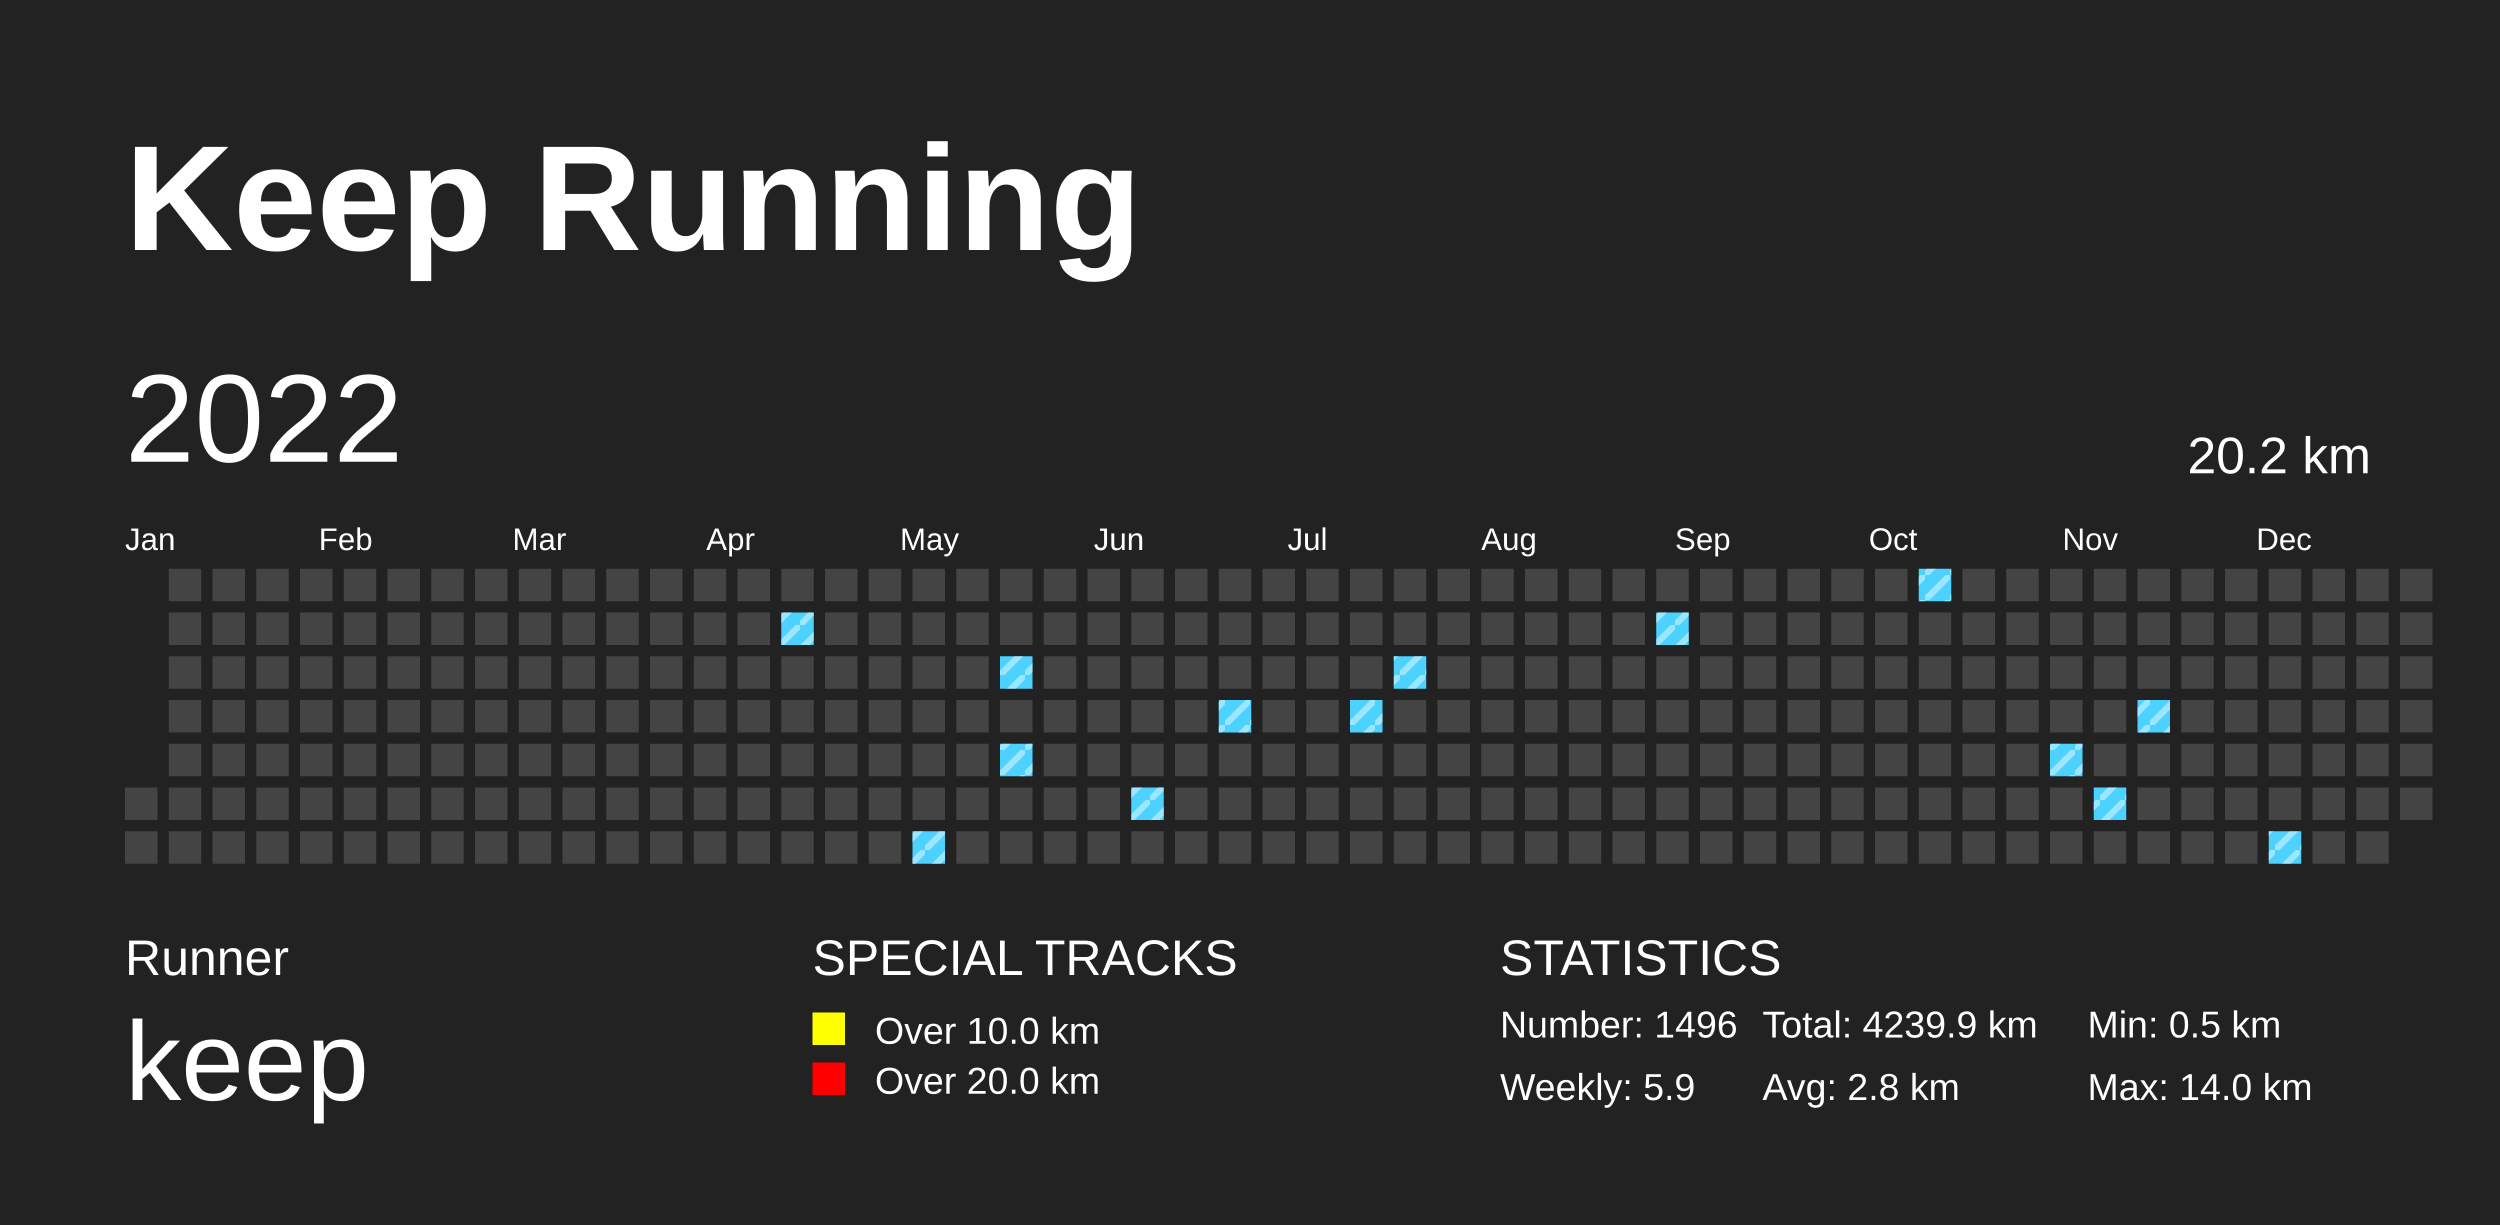
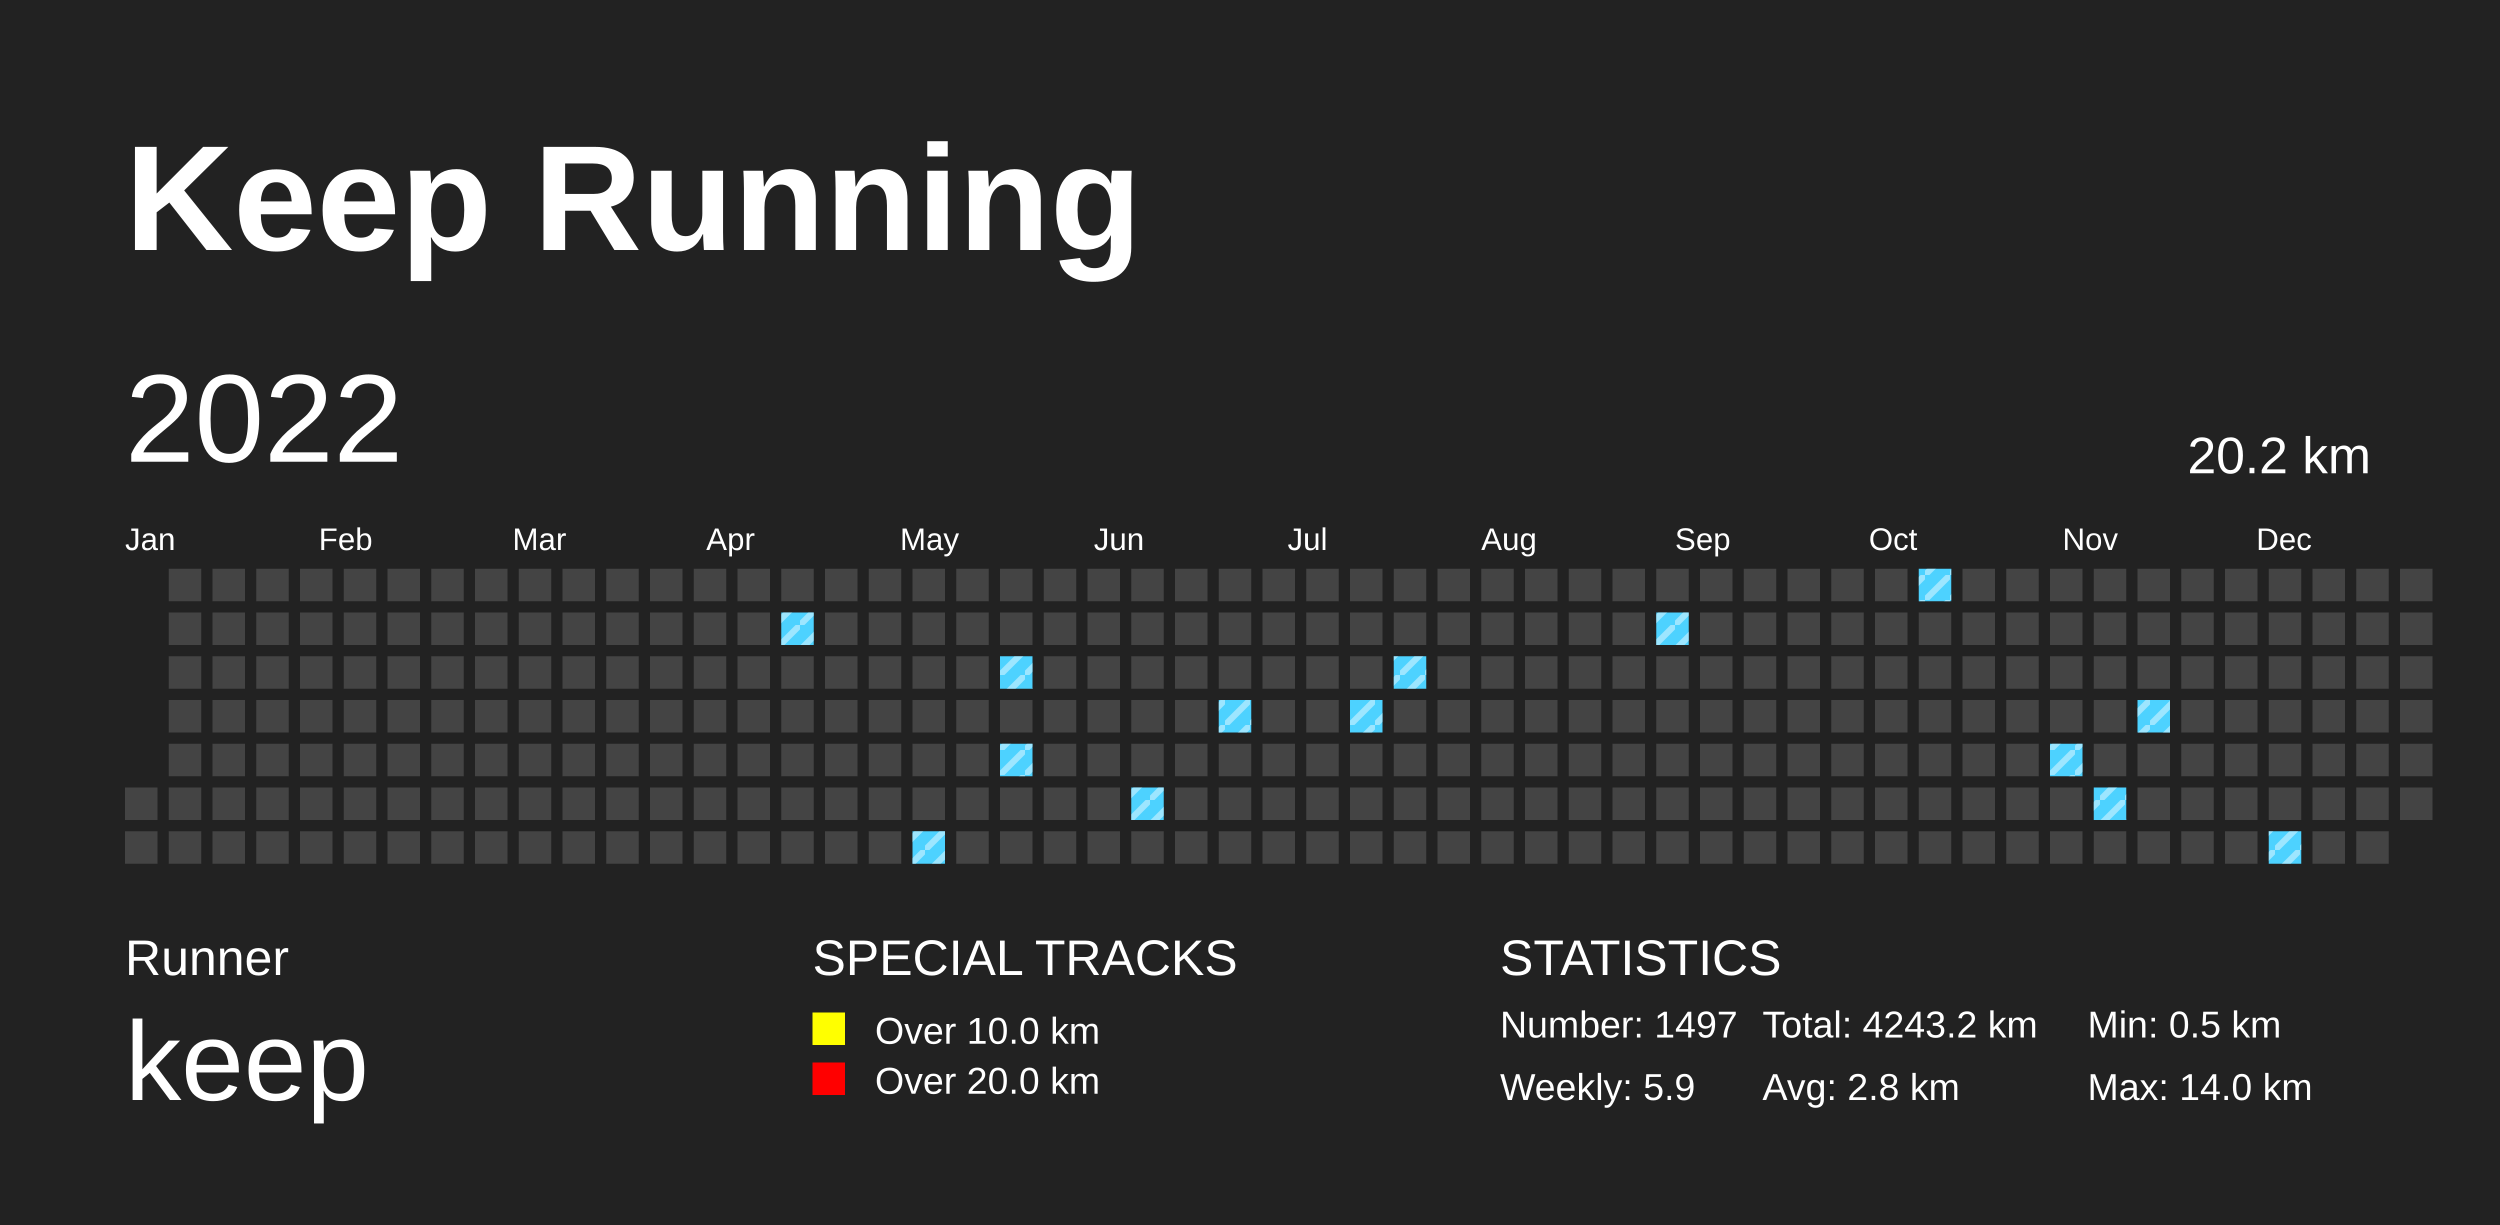
<svg xmlns="http://www.w3.org/2000/svg" baseProfile="full" height="98mm" version="1.1" viewBox="0,0,200,98" width="200mm">
  <defs>
    <pattern height="2" id="indoor-stripe" patternUnits="userSpaceOnUse" width="2">
      <line stroke="white" stroke-opacity="0.45" stroke-width="0.5" x1="0" x2="2" y1="2" y2="0" />
    </pattern>
  </defs>
  <rect fill="#222222" height="98" width="200" x="0" y="0" />
  <text fill="#FFFFFF" style="font-size:12px; font-family:Arial; font-weight:bold;" x="10" y="20">Keep Running</text>
  <text fill="#FFFFFF" style="font-size:4px; font-family:Arial" x="10" y="78">Runner</text>
  <text fill="#FFFFFF" style="font-size:9px; font-family:Arial" x="10" y="88">keep</text>
  <text fill="#FFFFFF" style="font-size:4px; font-family:Arial" x="65" y="78">SPECIAL TRACKS</text>
  <rect fill="yellow" height="2.6" width="2.6" x="65" y="81" />
  <text fill="#FFFFFF" style="font-size:3px; font-family:Arial" x="70" y="83.5">Over 10.0 km</text>
  <rect fill="red" height="2.6" width="2.6" x="65" y="85" />
  <text fill="#FFFFFF" style="font-size:3px; font-family:Arial" x="70" y="87.5">Over 20.0 km</text>
  <text fill="#FFFFFF" style="font-size:4px; font-family:Arial" x="120" y="78">STATISTICS</text>
-   <text fill="#FFFFFF" style="font-size:3px; font-family:Arial" x="120" y="83">Number: 1496</text>
+   <text fill="#FFFFFF" style="font-size:3px; font-family:Arial" x="120" y="83">Number: 1497</text>
  <text fill="#FFFFFF" style="font-size:3px; font-family:Arial" x="120" y="88">Weekly: 5.9</text>
-   <text fill="#FFFFFF" style="font-size:3px; font-family:Arial" x="141" y="83">Total: 4239.9 km</text>
+   <text fill="#FFFFFF" style="font-size:3px; font-family:Arial" x="141" y="83">Total: 4243.2 km</text>
  <text fill="#FFFFFF" style="font-size:3px; font-family:Arial" x="141" y="88">Avg: 2.8 km</text>
  <text fill="#FFFFFF" style="font-size:3px; font-family:Arial" x="167" y="83">Min: 0.5 km</text>
  <text fill="#FFFFFF" style="font-size:3px; font-family:Arial" x="167" y="88">Max: 14.0 km</text>
  <text dominant-baseline="hanging" fill="#FFFFFF" style="font-size:10.0px; font-family:Arial;" x="10" y="30">2022</text>
  <text dominant-baseline="hanging" fill="#FFFFFF" style="font-size:4.125px; font-family:Arial;" x="175" y="35">20.2 km</text>
  <text fill="#FFFFFF" style="font-size:2.5px; font-family:Arial" x="10.0" y="44">Jan</text>
  <text fill="#FFFFFF" style="font-size:2.5px; font-family:Arial" x="25.5" y="44">Feb</text>
  <text fill="#FFFFFF" style="font-size:2.5px; font-family:Arial" x="41.0" y="44">Mar</text>
  <text fill="#FFFFFF" style="font-size:2.5px; font-family:Arial" x="56.5" y="44">Apr</text>
  <text fill="#FFFFFF" style="font-size:2.5px; font-family:Arial" x="72.0" y="44">May</text>
  <text fill="#FFFFFF" style="font-size:2.5px; font-family:Arial" x="87.5" y="44">Jun</text>
  <text fill="#FFFFFF" style="font-size:2.5px; font-family:Arial" x="103.0" y="44">Jul</text>
  <text fill="#FFFFFF" style="font-size:2.5px; font-family:Arial" x="118.5" y="44">Aug</text>
  <text fill="#FFFFFF" style="font-size:2.5px; font-family:Arial" x="134.0" y="44">Sep</text>
  <text fill="#FFFFFF" style="font-size:2.5px; font-family:Arial" x="149.5" y="44">Oct</text>
  <text fill="#FFFFFF" style="font-size:2.5px; font-family:Arial" x="165.0" y="44">Nov</text>
  <text fill="#FFFFFF" style="font-size:2.5px; font-family:Arial" x="180.5" y="44">Dec</text>
  <rect fill="#444444" height="2.6" width="2.6" x="10.0" y="63.0" />
  <rect fill="#444444" height="2.6" width="2.6" x="10.0" y="66.5" />
  <rect fill="#444444" height="2.6" width="2.6" x="13.5" y="45.5" />
  <rect fill="#444444" height="2.6" width="2.6" x="13.5" y="49.0" />
  <rect fill="#444444" height="2.6" width="2.6" x="13.5" y="52.5" />
  <rect fill="#444444" height="2.6" width="2.6" x="13.5" y="56.0" />
  <rect fill="#444444" height="2.6" width="2.6" x="13.5" y="59.5" />
  <rect fill="#444444" height="2.6" width="2.6" x="13.5" y="63.0" />
  <rect fill="#444444" height="2.6" width="2.6" x="13.5" y="66.5" />
  <rect fill="#444444" height="2.6" width="2.6" x="17.0" y="45.5" />
  <rect fill="#444444" height="2.6" width="2.6" x="17.0" y="49.0" />
  <rect fill="#444444" height="2.6" width="2.6" x="17.0" y="52.5" />
  <rect fill="#444444" height="2.6" width="2.6" x="17.0" y="56.0" />
  <rect fill="#444444" height="2.6" width="2.6" x="17.0" y="59.5" />
  <rect fill="#444444" height="2.6" width="2.6" x="17.0" y="63.0" />
  <rect fill="#444444" height="2.6" width="2.6" x="17.0" y="66.5" />
  <rect fill="#444444" height="2.6" width="2.6" x="20.5" y="45.5" />
  <rect fill="#444444" height="2.6" width="2.6" x="20.5" y="49.0" />
  <rect fill="#444444" height="2.6" width="2.6" x="20.5" y="52.5" />
  <rect fill="#444444" height="2.6" width="2.6" x="20.5" y="56.0" />
  <rect fill="#444444" height="2.6" width="2.6" x="20.5" y="59.5" />
  <rect fill="#444444" height="2.6" width="2.6" x="20.5" y="63.0" />
  <rect fill="#444444" height="2.6" width="2.6" x="20.5" y="66.5" />
  <rect fill="#444444" height="2.6" width="2.6" x="24.0" y="45.5" />
  <rect fill="#444444" height="2.6" width="2.6" x="24.0" y="49.0" />
  <rect fill="#444444" height="2.6" width="2.6" x="24.0" y="52.5" />
  <rect fill="#444444" height="2.6" width="2.6" x="24.0" y="56.0" />
  <rect fill="#444444" height="2.6" width="2.6" x="24.0" y="59.5" />
  <rect fill="#444444" height="2.6" width="2.6" x="24.0" y="63.0" />
  <rect fill="#444444" height="2.6" width="2.6" x="24.0" y="66.5" />
  <rect fill="#444444" height="2.6" width="2.6" x="27.5" y="45.5" />
  <rect fill="#444444" height="2.6" width="2.6" x="27.5" y="49.0" />
  <rect fill="#444444" height="2.6" width="2.6" x="27.5" y="52.5" />
  <rect fill="#444444" height="2.6" width="2.6" x="27.5" y="56.0" />
  <rect fill="#444444" height="2.6" width="2.6" x="27.5" y="59.5" />
  <rect fill="#444444" height="2.6" width="2.6" x="27.5" y="63.0" />
  <rect fill="#444444" height="2.6" width="2.6" x="27.5" y="66.5" />
  <rect fill="#444444" height="2.6" width="2.6" x="31.0" y="45.5" />
  <rect fill="#444444" height="2.6" width="2.6" x="31.0" y="49.0" />
  <rect fill="#444444" height="2.6" width="2.6" x="31.0" y="52.5" />
  <rect fill="#444444" height="2.6" width="2.6" x="31.0" y="56.0" />
  <rect fill="#444444" height="2.6" width="2.6" x="31.0" y="59.5" />
  <rect fill="#444444" height="2.6" width="2.6" x="31.0" y="63.0" />
  <rect fill="#444444" height="2.6" width="2.6" x="31.0" y="66.5" />
  <rect fill="#444444" height="2.6" width="2.6" x="34.5" y="45.5" />
  <rect fill="#444444" height="2.6" width="2.6" x="34.5" y="49.0" />
  <rect fill="#444444" height="2.6" width="2.6" x="34.5" y="52.5" />
  <rect fill="#444444" height="2.6" width="2.6" x="34.5" y="56.0" />
  <rect fill="#444444" height="2.6" width="2.6" x="34.5" y="59.5" />
  <rect fill="#444444" height="2.6" width="2.6" x="34.5" y="63.0" />
  <rect fill="#444444" height="2.6" width="2.6" x="34.5" y="66.5" />
  <rect fill="#444444" height="2.6" width="2.6" x="38.0" y="45.5" />
  <rect fill="#444444" height="2.6" width="2.6" x="38.0" y="49.0" />
  <rect fill="#444444" height="2.6" width="2.6" x="38.0" y="52.5" />
  <rect fill="#444444" height="2.6" width="2.6" x="38.0" y="56.0" />
  <rect fill="#444444" height="2.6" width="2.6" x="38.0" y="59.5" />
  <rect fill="#444444" height="2.6" width="2.6" x="38.0" y="63.0" />
  <rect fill="#444444" height="2.6" width="2.6" x="38.0" y="66.5" />
  <rect fill="#444444" height="2.6" width="2.6" x="41.5" y="45.5" />
  <rect fill="#444444" height="2.6" width="2.6" x="41.5" y="49.0" />
  <rect fill="#444444" height="2.6" width="2.6" x="41.5" y="52.5" />
  <rect fill="#444444" height="2.6" width="2.6" x="41.5" y="56.0" />
  <rect fill="#444444" height="2.6" width="2.6" x="41.5" y="59.5" />
  <rect fill="#444444" height="2.6" width="2.6" x="41.5" y="63.0" />
  <rect fill="#444444" height="2.6" width="2.6" x="41.5" y="66.5" />
  <rect fill="#444444" height="2.6" width="2.6" x="45.0" y="45.5" />
  <rect fill="#444444" height="2.6" width="2.6" x="45.0" y="49.0" />
  <rect fill="#444444" height="2.6" width="2.6" x="45.0" y="52.5" />
  <rect fill="#444444" height="2.6" width="2.6" x="45.0" y="56.0" />
  <rect fill="#444444" height="2.6" width="2.6" x="45.0" y="59.5" />
  <rect fill="#444444" height="2.6" width="2.6" x="45.0" y="63.0" />
  <rect fill="#444444" height="2.6" width="2.6" x="45.0" y="66.5" />
  <rect fill="#444444" height="2.6" width="2.6" x="48.5" y="45.5" />
  <rect fill="#444444" height="2.6" width="2.6" x="48.5" y="49.0" />
  <rect fill="#444444" height="2.6" width="2.6" x="48.5" y="52.5" />
  <rect fill="#444444" height="2.6" width="2.6" x="48.5" y="56.0" />
  <rect fill="#444444" height="2.6" width="2.6" x="48.5" y="59.5" />
  <rect fill="#444444" height="2.6" width="2.6" x="48.5" y="63.0" />
  <rect fill="#444444" height="2.6" width="2.6" x="48.5" y="66.5" />
  <rect fill="#444444" height="2.6" width="2.6" x="52.0" y="45.5" />
  <rect fill="#444444" height="2.6" width="2.6" x="52.0" y="49.0" />
  <rect fill="#444444" height="2.6" width="2.6" x="52.0" y="52.5" />
  <rect fill="#444444" height="2.6" width="2.6" x="52.0" y="56.0" />
  <rect fill="#444444" height="2.6" width="2.6" x="52.0" y="59.5" />
  <rect fill="#444444" height="2.6" width="2.6" x="52.0" y="63.0" />
  <rect fill="#444444" height="2.6" width="2.6" x="52.0" y="66.5" />
  <rect fill="#444444" height="2.6" width="2.6" x="55.5" y="45.5" />
  <rect fill="#444444" height="2.6" width="2.6" x="55.5" y="49.0" />
  <rect fill="#444444" height="2.6" width="2.6" x="55.5" y="52.5" />
  <rect fill="#444444" height="2.6" width="2.6" x="55.5" y="56.0" />
  <rect fill="#444444" height="2.6" width="2.6" x="55.5" y="59.5" />
  <rect fill="#444444" height="2.6" width="2.6" x="55.5" y="63.0" />
  <rect fill="#444444" height="2.6" width="2.6" x="55.5" y="66.5" />
  <rect fill="#444444" height="2.6" width="2.6" x="59.0" y="45.5" />
  <rect fill="#444444" height="2.6" width="2.6" x="59.0" y="49.0" />
  <rect fill="#444444" height="2.6" width="2.6" x="59.0" y="52.5" />
  <rect fill="#444444" height="2.6" width="2.6" x="59.0" y="56.0" />
  <rect fill="#444444" height="2.6" width="2.6" x="59.0" y="59.5" />
  <rect fill="#444444" height="2.6" width="2.6" x="59.0" y="63.0" />
  <rect fill="#444444" height="2.6" width="2.6" x="59.0" y="66.5" />
  <rect fill="#444444" height="2.6" width="2.6" x="62.5" y="45.5" />
  <rect fill="#4DD2FF" height="2.6" width="2.6" x="62.5" y="49.0" />
  <rect fill="url(#indoor-stripe)" height="2.6" style="pointer-events: none;" width="2.6" x="62.5" y="49.0" />
  <rect fill="#444444" height="2.6" width="2.6" x="62.5" y="52.5" />
  <rect fill="#444444" height="2.6" width="2.6" x="62.5" y="56.0" />
  <rect fill="#444444" height="2.6" width="2.6" x="62.5" y="59.5" />
  <rect fill="#444444" height="2.6" width="2.6" x="62.5" y="63.0" />
  <rect fill="#444444" height="2.6" width="2.6" x="62.5" y="66.5" />
  <rect fill="#444444" height="2.6" width="2.6" x="66.0" y="45.5" />
  <rect fill="#444444" height="2.6" width="2.6" x="66.0" y="49.0" />
  <rect fill="#444444" height="2.6" width="2.6" x="66.0" y="52.5" />
  <rect fill="#444444" height="2.6" width="2.6" x="66.0" y="56.0" />
  <rect fill="#444444" height="2.6" width="2.6" x="66.0" y="59.5" />
  <rect fill="#444444" height="2.6" width="2.6" x="66.0" y="63.0" />
  <rect fill="#444444" height="2.6" width="2.6" x="66.0" y="66.5" />
  <rect fill="#444444" height="2.6" width="2.6" x="69.5" y="45.5" />
  <rect fill="#444444" height="2.6" width="2.6" x="69.5" y="49.0" />
  <rect fill="#444444" height="2.6" width="2.6" x="69.5" y="52.5" />
  <rect fill="#444444" height="2.6" width="2.6" x="69.5" y="56.0" />
  <rect fill="#444444" height="2.6" width="2.6" x="69.5" y="59.5" />
  <rect fill="#444444" height="2.6" width="2.6" x="69.5" y="63.0" />
  <rect fill="#444444" height="2.6" width="2.6" x="69.5" y="66.5" />
  <rect fill="#444444" height="2.6" width="2.6" x="73.0" y="45.5" />
  <rect fill="#444444" height="2.6" width="2.6" x="73.0" y="49.0" />
  <rect fill="#444444" height="2.6" width="2.6" x="73.0" y="52.5" />
  <rect fill="#444444" height="2.6" width="2.6" x="73.0" y="56.0" />
  <rect fill="#444444" height="2.6" width="2.6" x="73.0" y="59.5" />
  <rect fill="#444444" height="2.6" width="2.6" x="73.0" y="63.0" />
  <rect fill="#4DD2FF" height="2.6" width="2.6" x="73.0" y="66.5" />
  <rect fill="url(#indoor-stripe)" height="2.6" style="pointer-events: none;" width="2.6" x="73.0" y="66.5" />
  <rect fill="#444444" height="2.6" width="2.6" x="76.5" y="45.5" />
  <rect fill="#444444" height="2.6" width="2.6" x="76.5" y="49.0" />
  <rect fill="#444444" height="2.6" width="2.6" x="76.5" y="52.5" />
  <rect fill="#444444" height="2.6" width="2.6" x="76.5" y="56.0" />
  <rect fill="#444444" height="2.6" width="2.6" x="76.5" y="59.5" />
  <rect fill="#444444" height="2.6" width="2.6" x="76.5" y="63.0" />
  <rect fill="#444444" height="2.6" width="2.6" x="76.5" y="66.5" />
  <rect fill="#444444" height="2.6" width="2.6" x="80.0" y="45.5" />
  <rect fill="#444444" height="2.6" width="2.6" x="80.0" y="49.0" />
  <rect fill="#4DD2FF" height="2.6" width="2.6" x="80.0" y="52.5" />
  <rect fill="url(#indoor-stripe)" height="2.6" style="pointer-events: none;" width="2.6" x="80.0" y="52.5" />
  <rect fill="#444444" height="2.6" width="2.6" x="80.0" y="56.0" />
  <rect fill="#4DD2FF" height="2.6" width="2.6" x="80.0" y="59.5" />
  <rect fill="url(#indoor-stripe)" height="2.6" style="pointer-events: none;" width="2.6" x="80.0" y="59.5" />
  <rect fill="#444444" height="2.6" width="2.6" x="80.0" y="63.0" />
  <rect fill="#444444" height="2.6" width="2.6" x="80.0" y="66.5" />
  <rect fill="#444444" height="2.6" width="2.6" x="83.5" y="45.5" />
  <rect fill="#444444" height="2.6" width="2.6" x="83.5" y="49.0" />
  <rect fill="#444444" height="2.6" width="2.6" x="83.5" y="52.5" />
  <rect fill="#444444" height="2.6" width="2.6" x="83.5" y="56.0" />
  <rect fill="#444444" height="2.6" width="2.6" x="83.5" y="59.5" />
  <rect fill="#444444" height="2.6" width="2.6" x="83.5" y="63.0" />
  <rect fill="#444444" height="2.6" width="2.6" x="83.5" y="66.5" />
  <rect fill="#444444" height="2.6" width="2.6" x="87.0" y="45.5" />
  <rect fill="#444444" height="2.6" width="2.6" x="87.0" y="49.0" />
  <rect fill="#444444" height="2.6" width="2.6" x="87.0" y="52.5" />
  <rect fill="#444444" height="2.6" width="2.6" x="87.0" y="56.0" />
  <rect fill="#444444" height="2.6" width="2.6" x="87.0" y="59.5" />
  <rect fill="#444444" height="2.6" width="2.6" x="87.0" y="63.0" />
  <rect fill="#444444" height="2.6" width="2.6" x="87.0" y="66.5" />
  <rect fill="#444444" height="2.6" width="2.6" x="90.5" y="45.5" />
  <rect fill="#444444" height="2.6" width="2.6" x="90.5" y="49.0" />
  <rect fill="#444444" height="2.6" width="2.6" x="90.5" y="52.5" />
  <rect fill="#444444" height="2.6" width="2.6" x="90.5" y="56.0" />
  <rect fill="#444444" height="2.6" width="2.6" x="90.5" y="59.5" />
  <rect fill="#4DD2FF" height="2.6" width="2.6" x="90.5" y="63.0" />
  <rect fill="url(#indoor-stripe)" height="2.6" style="pointer-events: none;" width="2.6" x="90.5" y="63.0" />
  <rect fill="#444444" height="2.6" width="2.6" x="90.5" y="66.5" />
  <rect fill="#444444" height="2.6" width="2.6" x="94.0" y="45.5" />
  <rect fill="#444444" height="2.6" width="2.6" x="94.0" y="49.0" />
  <rect fill="#444444" height="2.6" width="2.6" x="94.0" y="52.5" />
  <rect fill="#444444" height="2.6" width="2.6" x="94.0" y="56.0" />
  <rect fill="#444444" height="2.6" width="2.6" x="94.0" y="59.5" />
  <rect fill="#444444" height="2.6" width="2.6" x="94.0" y="63.0" />
  <rect fill="#444444" height="2.6" width="2.6" x="94.0" y="66.5" />
  <rect fill="#444444" height="2.6" width="2.6" x="97.5" y="45.5" />
  <rect fill="#444444" height="2.6" width="2.6" x="97.5" y="49.0" />
  <rect fill="#444444" height="2.6" width="2.6" x="97.5" y="52.5" />
  <rect fill="#4DD2FF" height="2.6" width="2.6" x="97.5" y="56.0" />
  <rect fill="url(#indoor-stripe)" height="2.6" style="pointer-events: none;" width="2.6" x="97.5" y="56.0" />
  <rect fill="#444444" height="2.6" width="2.6" x="97.5" y="59.5" />
  <rect fill="#444444" height="2.6" width="2.6" x="97.5" y="63.0" />
  <rect fill="#444444" height="2.6" width="2.6" x="97.5" y="66.5" />
  <rect fill="#444444" height="2.6" width="2.6" x="101.0" y="45.5" />
  <rect fill="#444444" height="2.6" width="2.6" x="101.0" y="49.0" />
  <rect fill="#444444" height="2.6" width="2.6" x="101.0" y="52.5" />
  <rect fill="#444444" height="2.6" width="2.6" x="101.0" y="56.0" />
  <rect fill="#444444" height="2.6" width="2.6" x="101.0" y="59.5" />
  <rect fill="#444444" height="2.6" width="2.6" x="101.0" y="63.0" />
  <rect fill="#444444" height="2.6" width="2.6" x="101.0" y="66.5" />
  <rect fill="#444444" height="2.6" width="2.6" x="104.5" y="45.5" />
  <rect fill="#444444" height="2.6" width="2.6" x="104.5" y="49.0" />
  <rect fill="#444444" height="2.6" width="2.6" x="104.5" y="52.5" />
  <rect fill="#444444" height="2.6" width="2.6" x="104.5" y="56.0" />
  <rect fill="#444444" height="2.6" width="2.6" x="104.5" y="59.5" />
  <rect fill="#444444" height="2.6" width="2.6" x="104.5" y="63.0" />
  <rect fill="#444444" height="2.6" width="2.6" x="104.5" y="66.5" />
  <rect fill="#444444" height="2.6" width="2.6" x="108.0" y="45.5" />
  <rect fill="#444444" height="2.6" width="2.6" x="108.0" y="49.0" />
  <rect fill="#444444" height="2.6" width="2.6" x="108.0" y="52.5" />
  <rect fill="#4DD2FF" height="2.6" width="2.6" x="108.0" y="56.0" />
  <rect fill="url(#indoor-stripe)" height="2.6" style="pointer-events: none;" width="2.6" x="108.0" y="56.0" />
  <rect fill="#444444" height="2.6" width="2.6" x="108.0" y="59.5" />
  <rect fill="#444444" height="2.6" width="2.6" x="108.0" y="63.0" />
  <rect fill="#444444" height="2.6" width="2.6" x="108.0" y="66.5" />
  <rect fill="#444444" height="2.6" width="2.6" x="111.5" y="45.5" />
  <rect fill="#444444" height="2.6" width="2.6" x="111.5" y="49.0" />
  <rect fill="#4DD2FF" height="2.6" width="2.6" x="111.5" y="52.5" />
  <rect fill="url(#indoor-stripe)" height="2.6" style="pointer-events: none;" width="2.6" x="111.5" y="52.5" />
  <rect fill="#444444" height="2.6" width="2.6" x="111.5" y="56.0" />
  <rect fill="#444444" height="2.6" width="2.6" x="111.5" y="59.5" />
  <rect fill="#444444" height="2.6" width="2.6" x="111.5" y="63.0" />
  <rect fill="#444444" height="2.6" width="2.6" x="111.5" y="66.5" />
  <rect fill="#444444" height="2.6" width="2.6" x="115.0" y="45.5" />
  <rect fill="#444444" height="2.6" width="2.6" x="115.0" y="49.0" />
  <rect fill="#444444" height="2.6" width="2.6" x="115.0" y="52.5" />
  <rect fill="#444444" height="2.6" width="2.6" x="115.0" y="56.0" />
  <rect fill="#444444" height="2.6" width="2.6" x="115.0" y="59.5" />
  <rect fill="#444444" height="2.6" width="2.6" x="115.0" y="63.0" />
  <rect fill="#444444" height="2.6" width="2.6" x="115.0" y="66.5" />
  <rect fill="#444444" height="2.6" width="2.6" x="118.5" y="45.5" />
  <rect fill="#444444" height="2.6" width="2.6" x="118.5" y="49.0" />
  <rect fill="#444444" height="2.6" width="2.6" x="118.5" y="52.5" />
  <rect fill="#444444" height="2.6" width="2.6" x="118.5" y="56.0" />
  <rect fill="#444444" height="2.6" width="2.6" x="118.5" y="59.5" />
  <rect fill="#444444" height="2.6" width="2.6" x="118.5" y="63.0" />
  <rect fill="#444444" height="2.6" width="2.6" x="118.5" y="66.5" />
  <rect fill="#444444" height="2.6" width="2.6" x="122.0" y="45.5" />
  <rect fill="#444444" height="2.6" width="2.6" x="122.0" y="49.0" />
  <rect fill="#444444" height="2.6" width="2.6" x="122.0" y="52.5" />
  <rect fill="#444444" height="2.6" width="2.6" x="122.0" y="56.0" />
  <rect fill="#444444" height="2.6" width="2.6" x="122.0" y="59.5" />
  <rect fill="#444444" height="2.6" width="2.6" x="122.0" y="63.0" />
  <rect fill="#444444" height="2.6" width="2.6" x="122.0" y="66.5" />
  <rect fill="#444444" height="2.6" width="2.6" x="125.5" y="45.5" />
  <rect fill="#444444" height="2.6" width="2.6" x="125.5" y="49.0" />
  <rect fill="#444444" height="2.6" width="2.6" x="125.5" y="52.5" />
  <rect fill="#444444" height="2.6" width="2.6" x="125.5" y="56.0" />
  <rect fill="#444444" height="2.6" width="2.6" x="125.5" y="59.5" />
  <rect fill="#444444" height="2.6" width="2.6" x="125.5" y="63.0" />
  <rect fill="#444444" height="2.6" width="2.6" x="125.5" y="66.5" />
  <rect fill="#444444" height="2.6" width="2.6" x="129.0" y="45.5" />
  <rect fill="#444444" height="2.6" width="2.6" x="129.0" y="49.0" />
  <rect fill="#444444" height="2.6" width="2.6" x="129.0" y="52.5" />
  <rect fill="#444444" height="2.6" width="2.6" x="129.0" y="56.0" />
  <rect fill="#444444" height="2.6" width="2.6" x="129.0" y="59.5" />
  <rect fill="#444444" height="2.6" width="2.6" x="129.0" y="63.0" />
  <rect fill="#444444" height="2.6" width="2.6" x="129.0" y="66.5" />
  <rect fill="#444444" height="2.6" width="2.6" x="132.5" y="45.5" />
  <rect fill="#4DD2FF" height="2.6" width="2.6" x="132.5" y="49.0" />
  <rect fill="url(#indoor-stripe)" height="2.6" style="pointer-events: none;" width="2.6" x="132.5" y="49.0" />
  <rect fill="#444444" height="2.6" width="2.6" x="132.5" y="52.5" />
  <rect fill="#444444" height="2.6" width="2.6" x="132.5" y="56.0" />
  <rect fill="#444444" height="2.6" width="2.6" x="132.5" y="59.5" />
  <rect fill="#444444" height="2.6" width="2.6" x="132.5" y="63.0" />
  <rect fill="#444444" height="2.6" width="2.6" x="132.5" y="66.5" />
  <rect fill="#444444" height="2.6" width="2.6" x="136.0" y="45.5" />
  <rect fill="#444444" height="2.6" width="2.6" x="136.0" y="49.0" />
  <rect fill="#444444" height="2.6" width="2.6" x="136.0" y="52.5" />
  <rect fill="#444444" height="2.6" width="2.6" x="136.0" y="56.0" />
  <rect fill="#444444" height="2.6" width="2.6" x="136.0" y="59.5" />
  <rect fill="#444444" height="2.6" width="2.6" x="136.0" y="63.0" />
  <rect fill="#444444" height="2.6" width="2.6" x="136.0" y="66.5" />
  <rect fill="#444444" height="2.6" width="2.6" x="139.5" y="45.5" />
  <rect fill="#444444" height="2.6" width="2.6" x="139.5" y="49.0" />
  <rect fill="#444444" height="2.6" width="2.6" x="139.5" y="52.5" />
  <rect fill="#444444" height="2.6" width="2.6" x="139.5" y="56.0" />
  <rect fill="#444444" height="2.6" width="2.6" x="139.5" y="59.5" />
  <rect fill="#444444" height="2.6" width="2.6" x="139.5" y="63.0" />
  <rect fill="#444444" height="2.6" width="2.6" x="139.5" y="66.5" />
  <rect fill="#444444" height="2.6" width="2.6" x="143.0" y="45.5" />
  <rect fill="#444444" height="2.6" width="2.6" x="143.0" y="49.0" />
  <rect fill="#444444" height="2.6" width="2.6" x="143.0" y="52.5" />
  <rect fill="#444444" height="2.6" width="2.6" x="143.0" y="56.0" />
  <rect fill="#444444" height="2.6" width="2.6" x="143.0" y="59.5" />
  <rect fill="#444444" height="2.6" width="2.6" x="143.0" y="63.0" />
  <rect fill="#444444" height="2.6" width="2.6" x="143.0" y="66.5" />
  <rect fill="#444444" height="2.6" width="2.6" x="146.5" y="45.5" />
  <rect fill="#444444" height="2.6" width="2.6" x="146.5" y="49.0" />
  <rect fill="#444444" height="2.6" width="2.6" x="146.5" y="52.5" />
  <rect fill="#444444" height="2.6" width="2.6" x="146.5" y="56.0" />
  <rect fill="#444444" height="2.6" width="2.6" x="146.5" y="59.5" />
  <rect fill="#444444" height="2.6" width="2.6" x="146.5" y="63.0" />
  <rect fill="#444444" height="2.6" width="2.6" x="146.5" y="66.5" />
  <rect fill="#444444" height="2.6" width="2.6" x="150.0" y="45.5" />
  <rect fill="#444444" height="2.6" width="2.6" x="150.0" y="49.0" />
  <rect fill="#444444" height="2.6" width="2.6" x="150.0" y="52.5" />
  <rect fill="#444444" height="2.6" width="2.6" x="150.0" y="56.0" />
  <rect fill="#444444" height="2.6" width="2.6" x="150.0" y="59.5" />
  <rect fill="#444444" height="2.6" width="2.6" x="150.0" y="63.0" />
  <rect fill="#444444" height="2.6" width="2.6" x="150.0" y="66.5" />
  <rect fill="#4DD2FF" height="2.6" width="2.6" x="153.5" y="45.5" />
  <rect fill="url(#indoor-stripe)" height="2.6" style="pointer-events: none;" width="2.6" x="153.5" y="45.5" />
  <rect fill="#444444" height="2.6" width="2.6" x="153.5" y="49.0" />
  <rect fill="#444444" height="2.6" width="2.6" x="153.5" y="52.5" />
  <rect fill="#444444" height="2.6" width="2.6" x="153.5" y="56.0" />
  <rect fill="#444444" height="2.6" width="2.6" x="153.5" y="59.5" />
  <rect fill="#444444" height="2.6" width="2.6" x="153.5" y="63.0" />
  <rect fill="#444444" height="2.6" width="2.6" x="153.5" y="66.5" />
  <rect fill="#444444" height="2.6" width="2.6" x="157.0" y="45.5" />
  <rect fill="#444444" height="2.6" width="2.6" x="157.0" y="49.0" />
  <rect fill="#444444" height="2.6" width="2.6" x="157.0" y="52.5" />
  <rect fill="#444444" height="2.6" width="2.6" x="157.0" y="56.0" />
  <rect fill="#444444" height="2.6" width="2.6" x="157.0" y="59.5" />
  <rect fill="#444444" height="2.6" width="2.6" x="157.0" y="63.0" />
  <rect fill="#444444" height="2.6" width="2.6" x="157.0" y="66.5" />
  <rect fill="#444444" height="2.6" width="2.6" x="160.5" y="45.5" />
  <rect fill="#444444" height="2.6" width="2.6" x="160.5" y="49.0" />
  <rect fill="#444444" height="2.6" width="2.6" x="160.5" y="52.5" />
  <rect fill="#444444" height="2.6" width="2.6" x="160.5" y="56.0" />
  <rect fill="#444444" height="2.6" width="2.6" x="160.5" y="59.5" />
  <rect fill="#444444" height="2.6" width="2.6" x="160.5" y="63.0" />
  <rect fill="#444444" height="2.6" width="2.6" x="160.5" y="66.5" />
  <rect fill="#444444" height="2.6" width="2.6" x="164.0" y="45.5" />
  <rect fill="#444444" height="2.6" width="2.6" x="164.0" y="49.0" />
  <rect fill="#444444" height="2.6" width="2.6" x="164.0" y="52.5" />
  <rect fill="#444444" height="2.6" width="2.6" x="164.0" y="56.0" />
  <rect fill="#4DD2FF" height="2.6" width="2.6" x="164.0" y="59.5" />
  <rect fill="url(#indoor-stripe)" height="2.6" style="pointer-events: none;" width="2.6" x="164.0" y="59.5" />
  <rect fill="#444444" height="2.6" width="2.6" x="164.0" y="63.0" />
  <rect fill="#444444" height="2.6" width="2.6" x="164.0" y="66.5" />
  <rect fill="#444444" height="2.6" width="2.6" x="167.5" y="45.5" />
  <rect fill="#444444" height="2.6" width="2.6" x="167.5" y="49.0" />
  <rect fill="#444444" height="2.6" width="2.6" x="167.5" y="52.5" />
  <rect fill="#444444" height="2.6" width="2.6" x="167.5" y="56.0" />
  <rect fill="#444444" height="2.6" width="2.6" x="167.5" y="59.5" />
  <rect fill="#4DD2FF" height="2.6" width="2.6" x="167.5" y="63.0" />
  <rect fill="url(#indoor-stripe)" height="2.6" style="pointer-events: none;" width="2.6" x="167.5" y="63.0" />
  <rect fill="#444444" height="2.6" width="2.6" x="167.5" y="66.5" />
  <rect fill="#444444" height="2.6" width="2.6" x="171.0" y="45.5" />
  <rect fill="#444444" height="2.6" width="2.6" x="171.0" y="49.0" />
  <rect fill="#444444" height="2.6" width="2.6" x="171.0" y="52.5" />
  <rect fill="#4DD2FF" height="2.6" width="2.6" x="171.0" y="56.0" />
  <rect fill="url(#indoor-stripe)" height="2.6" style="pointer-events: none;" width="2.6" x="171.0" y="56.0" />
  <rect fill="#444444" height="2.6" width="2.6" x="171.0" y="59.5" />
  <rect fill="#444444" height="2.6" width="2.6" x="171.0" y="63.0" />
  <rect fill="#444444" height="2.6" width="2.6" x="171.0" y="66.5" />
  <rect fill="#444444" height="2.6" width="2.6" x="174.5" y="45.5" />
  <rect fill="#444444" height="2.6" width="2.6" x="174.5" y="49.0" />
  <rect fill="#444444" height="2.6" width="2.6" x="174.5" y="52.5" />
  <rect fill="#444444" height="2.6" width="2.6" x="174.5" y="56.0" />
  <rect fill="#444444" height="2.6" width="2.6" x="174.5" y="59.5" />
  <rect fill="#444444" height="2.6" width="2.6" x="174.5" y="63.0" />
  <rect fill="#444444" height="2.6" width="2.6" x="174.5" y="66.5" />
  <rect fill="#444444" height="2.6" width="2.6" x="178.0" y="45.5" />
  <rect fill="#444444" height="2.6" width="2.6" x="178.0" y="49.0" />
  <rect fill="#444444" height="2.6" width="2.6" x="178.0" y="52.5" />
  <rect fill="#444444" height="2.6" width="2.6" x="178.0" y="56.0" />
  <rect fill="#444444" height="2.6" width="2.6" x="178.0" y="59.5" />
  <rect fill="#444444" height="2.6" width="2.6" x="178.0" y="63.0" />
  <rect fill="#444444" height="2.6" width="2.6" x="178.0" y="66.5" />
  <rect fill="#444444" height="2.6" width="2.6" x="181.5" y="45.5" />
  <rect fill="#444444" height="2.6" width="2.6" x="181.5" y="49.0" />
  <rect fill="#444444" height="2.6" width="2.6" x="181.5" y="52.5" />
  <rect fill="#444444" height="2.6" width="2.6" x="181.5" y="56.0" />
  <rect fill="#444444" height="2.6" width="2.6" x="181.5" y="59.5" />
  <rect fill="#444444" height="2.6" width="2.6" x="181.5" y="63.0" />
  <rect fill="#4DD2FF" height="2.6" width="2.6" x="181.5" y="66.5" />
  <rect fill="url(#indoor-stripe)" height="2.6" style="pointer-events: none;" width="2.6" x="181.5" y="66.5" />
  <rect fill="#444444" height="2.6" width="2.6" x="185.0" y="45.5" />
  <rect fill="#444444" height="2.6" width="2.6" x="185.0" y="49.0" />
  <rect fill="#444444" height="2.6" width="2.6" x="185.0" y="52.5" />
  <rect fill="#444444" height="2.6" width="2.6" x="185.0" y="56.0" />
  <rect fill="#444444" height="2.6" width="2.6" x="185.0" y="59.5" />
  <rect fill="#444444" height="2.6" width="2.6" x="185.0" y="63.0" />
  <rect fill="#444444" height="2.6" width="2.6" x="185.0" y="66.5" />
  <rect fill="#444444" height="2.6" width="2.6" x="188.5" y="45.5" />
  <rect fill="#444444" height="2.6" width="2.6" x="188.5" y="49.0" />
  <rect fill="#444444" height="2.6" width="2.6" x="188.5" y="52.5" />
  <rect fill="#444444" height="2.6" width="2.6" x="188.5" y="56.0" />
  <rect fill="#444444" height="2.6" width="2.6" x="188.5" y="59.5" />
  <rect fill="#444444" height="2.6" width="2.6" x="188.5" y="63.0" />
  <rect fill="#444444" height="2.6" width="2.6" x="188.5" y="66.5" />
  <rect fill="#444444" height="2.6" width="2.6" x="192.0" y="45.5" />
  <rect fill="#444444" height="2.6" width="2.6" x="192.0" y="49.0" />
  <rect fill="#444444" height="2.6" width="2.6" x="192.0" y="52.5" />
  <rect fill="#444444" height="2.6" width="2.6" x="192.0" y="56.0" />
  <rect fill="#444444" height="2.6" width="2.6" x="192.0" y="59.5" />
  <rect fill="#444444" height="2.6" width="2.6" x="192.0" y="63.0" />
</svg>
